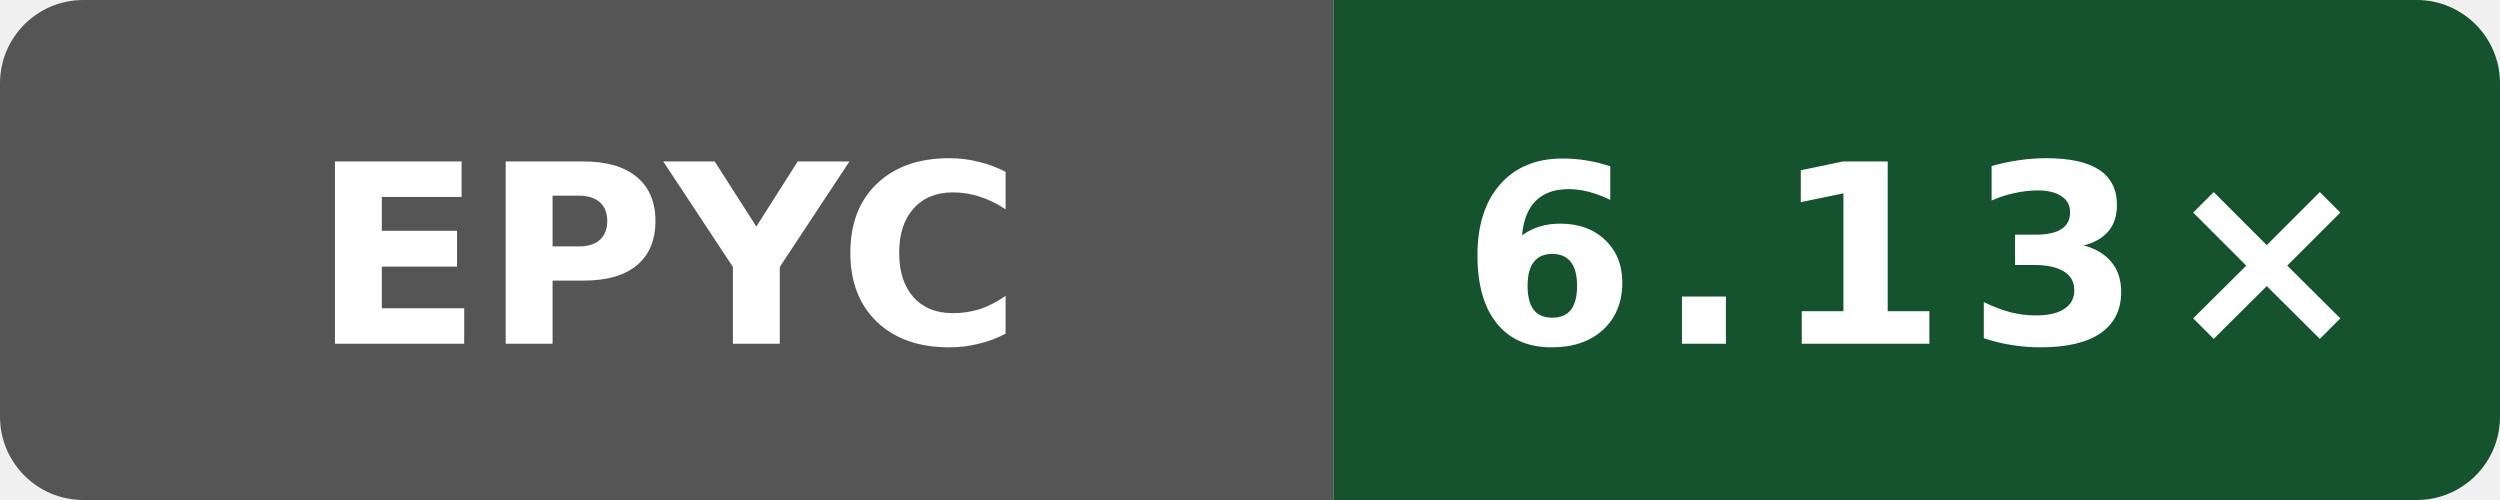
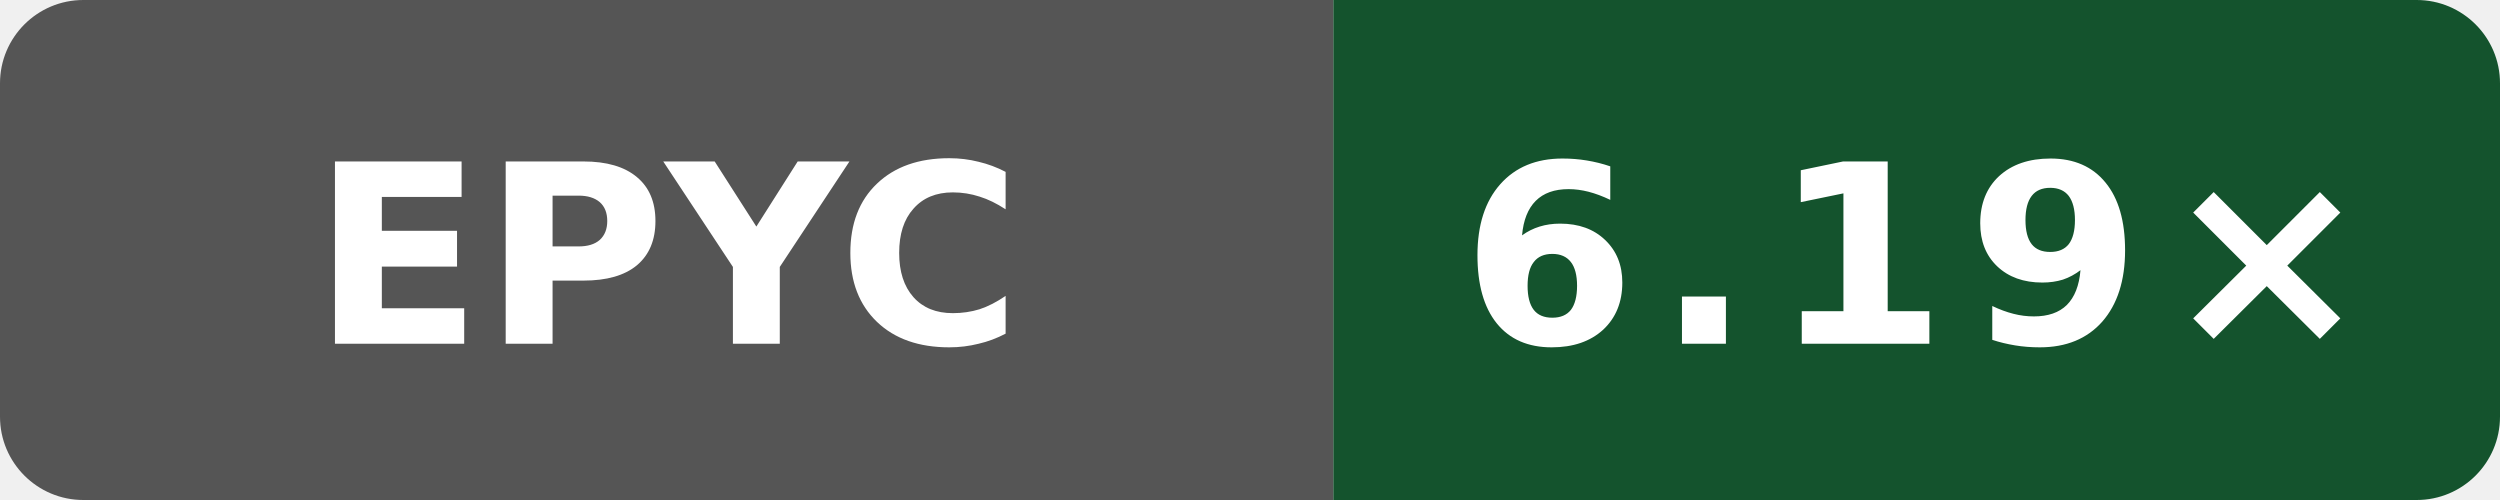
- <svg xmlns="http://www.w3.org/2000/svg" data-original-label="index-cpp compile-gcc; AMD EPYC 7763 64-Core Processor; revision de44b5cf8e143b4625737955531361b622b74bef" data-original-message="6.13×" width="120" height="24" viewBox="0 0 120 24" role="img" aria-label="index-cpp compile-gcc; AMD EPYC 7763 64-Core Processor; revision de44b5cf8e143b4625737955531361b622b74bef; measured de44b5cf8e143b4625737955531361b622b74bef; 8 commits behind main: 6.13×">
+ <svg xmlns="http://www.w3.org/2000/svg" data-original-label="index-cpp compile-gcc; AMD EPYC 9V74 80-Core Processor; revision 116052803d2981c33ce1fab0c2a17d640d831a91" data-original-message="6.19×" width="120" height="24" viewBox="0 0 120 24" role="img" aria-label="index-cpp compile-gcc; AMD EPYC 9V74 80-Core Processor; revision 116052803d2981c33ce1fab0c2a17d640d831a91; measured 116052803d2981c33ce1fab0c2a17d640d831a91; 0 commits behind main: 6.19×">
  <defs>
    <clipPath id="badge">
      <rect width="120" height="24" rx="4" />
    </clipPath>
  </defs>
  <g clip-path="url(#badge)">
    <rect width="64" height="24" fill="#555" />
    <rect x="64" width="56" height="24" fill="#14532d" />
  </g>
  <text x="32" y="16.5" fill="#fff" text-anchor="middle" font-family="Verdana,Geneva,DejaVu Sans,sans-serif" font-size="12" font-weight="700" textLength="31" lengthAdjust="spacingAndGlyphs">EPYC</text>
-   <text x="92" y="16.5" fill="#fff" text-anchor="middle" font-family="Verdana,Geneva,DejaVu Sans,sans-serif" font-size="12" font-weight="700" letter-spacing="1" textLength="39" lengthAdjust="spacingAndGlyphs">6.13×</text>
+   <text x="92" y="16.5" fill="#fff" text-anchor="middle" font-family="Verdana,Geneva,DejaVu Sans,sans-serif" font-size="12" font-weight="700" letter-spacing="1" textLength="39" lengthAdjust="spacingAndGlyphs">6.19×</text>
</svg>
